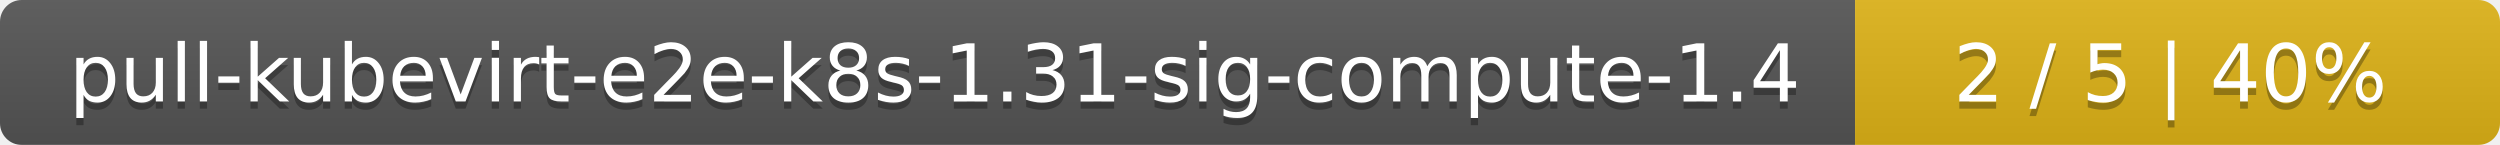
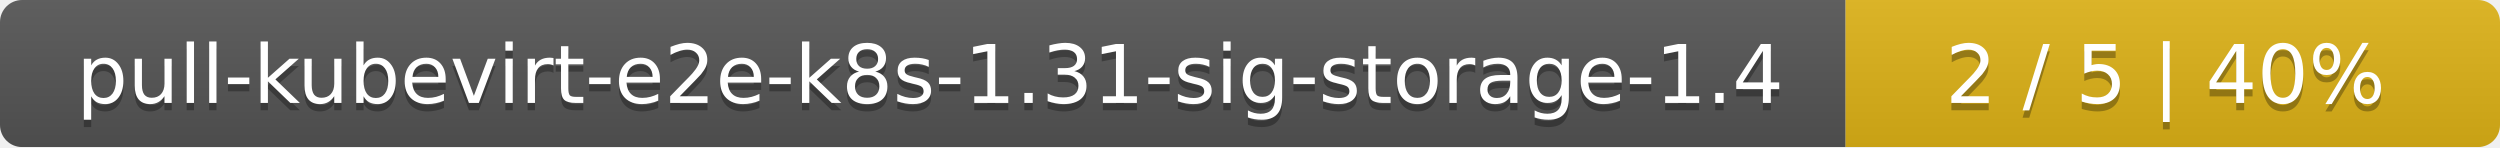
- <svg xmlns="http://www.w3.org/2000/svg" width="345" height="20">
+ <svg xmlns="http://www.w3.org/2000/svg" width="340" height="20">
  <linearGradient id="smooth" x2="0" y2="100%">
    <stop offset="0" stop-color="#bbb" stop-opacity=".1" />
    <stop offset="1" stop-opacity=".1" />
  </linearGradient>
  <mask id="round">
-     <rect width="345" height="20" rx="3" fill="#fff" />
+     <rect width="340" height="20" rx="3" fill="#fff" />
  </mask>
  <g mask="url(#round)">
-     <rect width="256" height="20" fill="#555" />
-     <rect x="256" width="89" height="20" fill="#dfb317" />
-     <rect width="345" height="20" fill="url(#smooth)" />
+     <rect width="251" height="20" fill="#555" />
+     <rect x="251" width="89" height="20" fill="#dfb317" />
+     <rect width="340" height="20" fill="url(#smooth)" />
  </g>
  <g fill="#fff" text-anchor="middle" font-family="DejaVu Sans,Verdana,Geneva,sans-serif" font-size="11">
-     <text x="129" y="15" fill="#010101" fill-opacity=".3">pull-kubevirt-e2e-k8s-1.31-sig-compute-1.4</text>
-     <text x="129" y="14">pull-kubevirt-e2e-k8s-1.31-sig-compute-1.4</text>
-     <text x="299.5" y="15" fill="#010101" fill-opacity=".3">2 / 5    |    40%</text>
-     <text x="299.5" y="14">2 / 5    |    40%</text>
+     <text x="126.5" y="15" fill="#010101" fill-opacity=".3">pull-kubevirt-e2e-k8s-1.31-sig-storage-1.4</text>
+     <text x="126.5" y="14">pull-kubevirt-e2e-k8s-1.31-sig-storage-1.4</text>
+     <text x="294.5" y="15" fill="#010101" fill-opacity=".3">2 / 5    |    40%</text>
+     <text x="294.5" y="14">2 / 5    |    40%</text>
  </g>
</svg>
